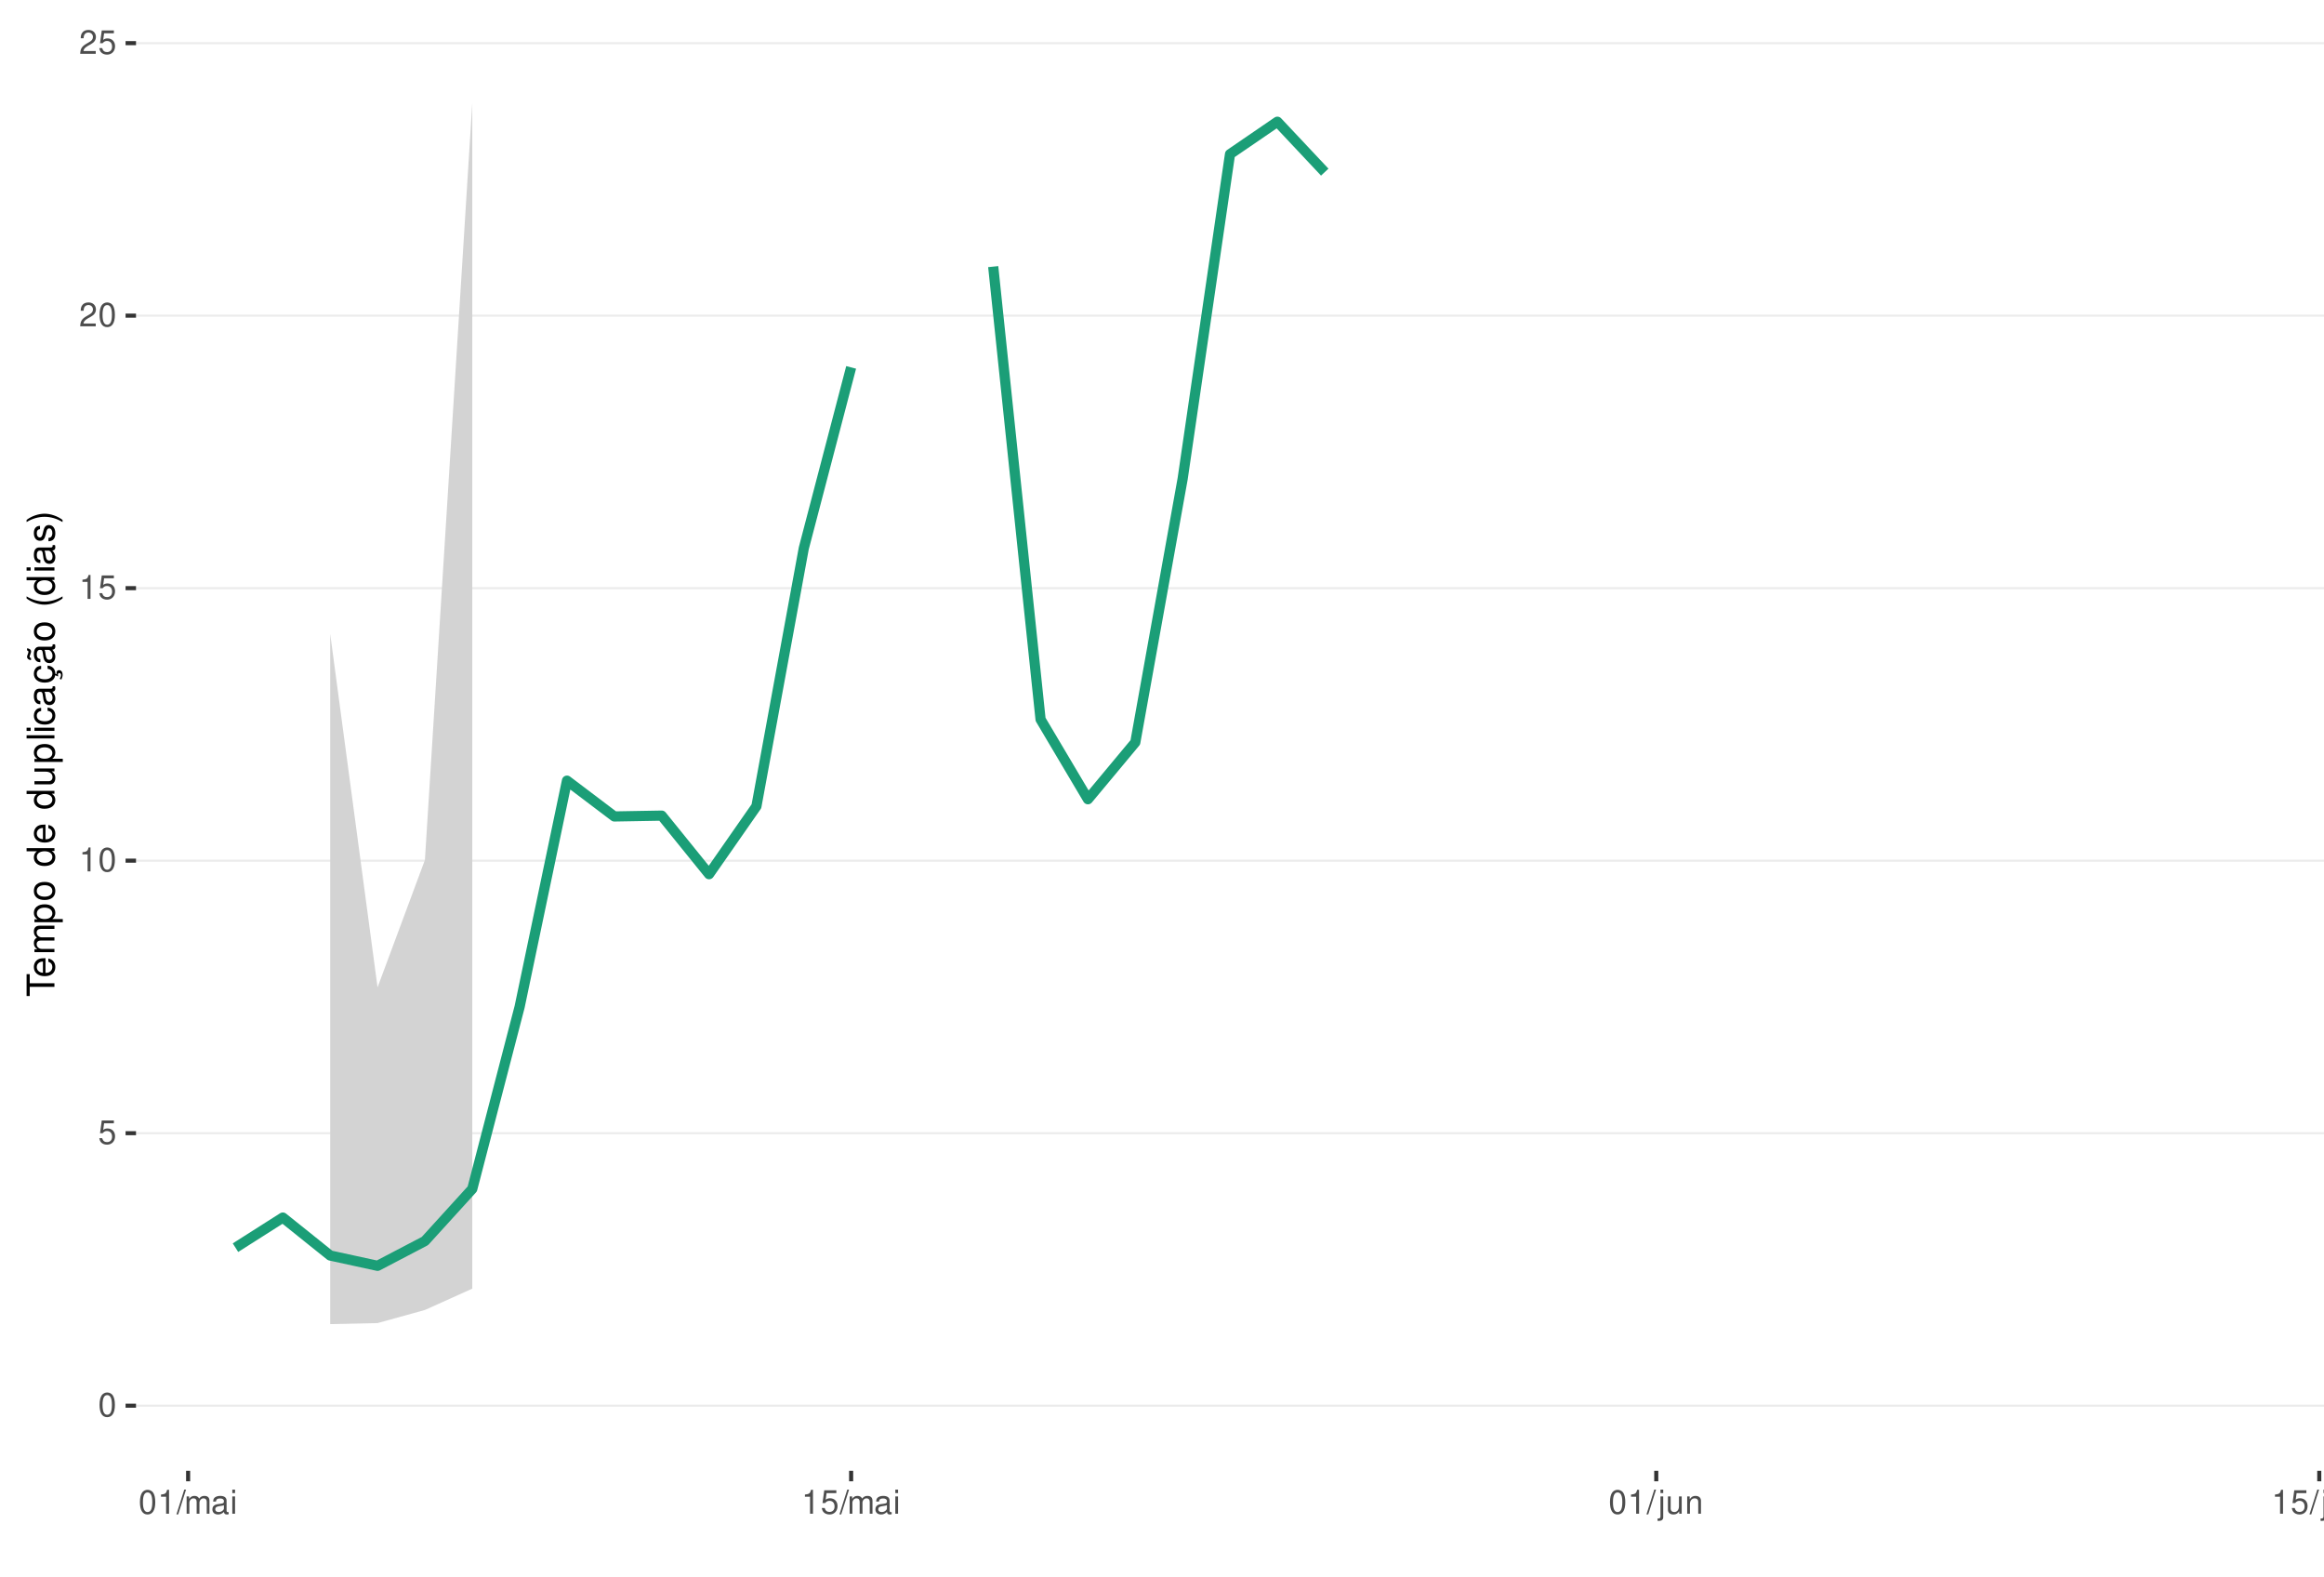
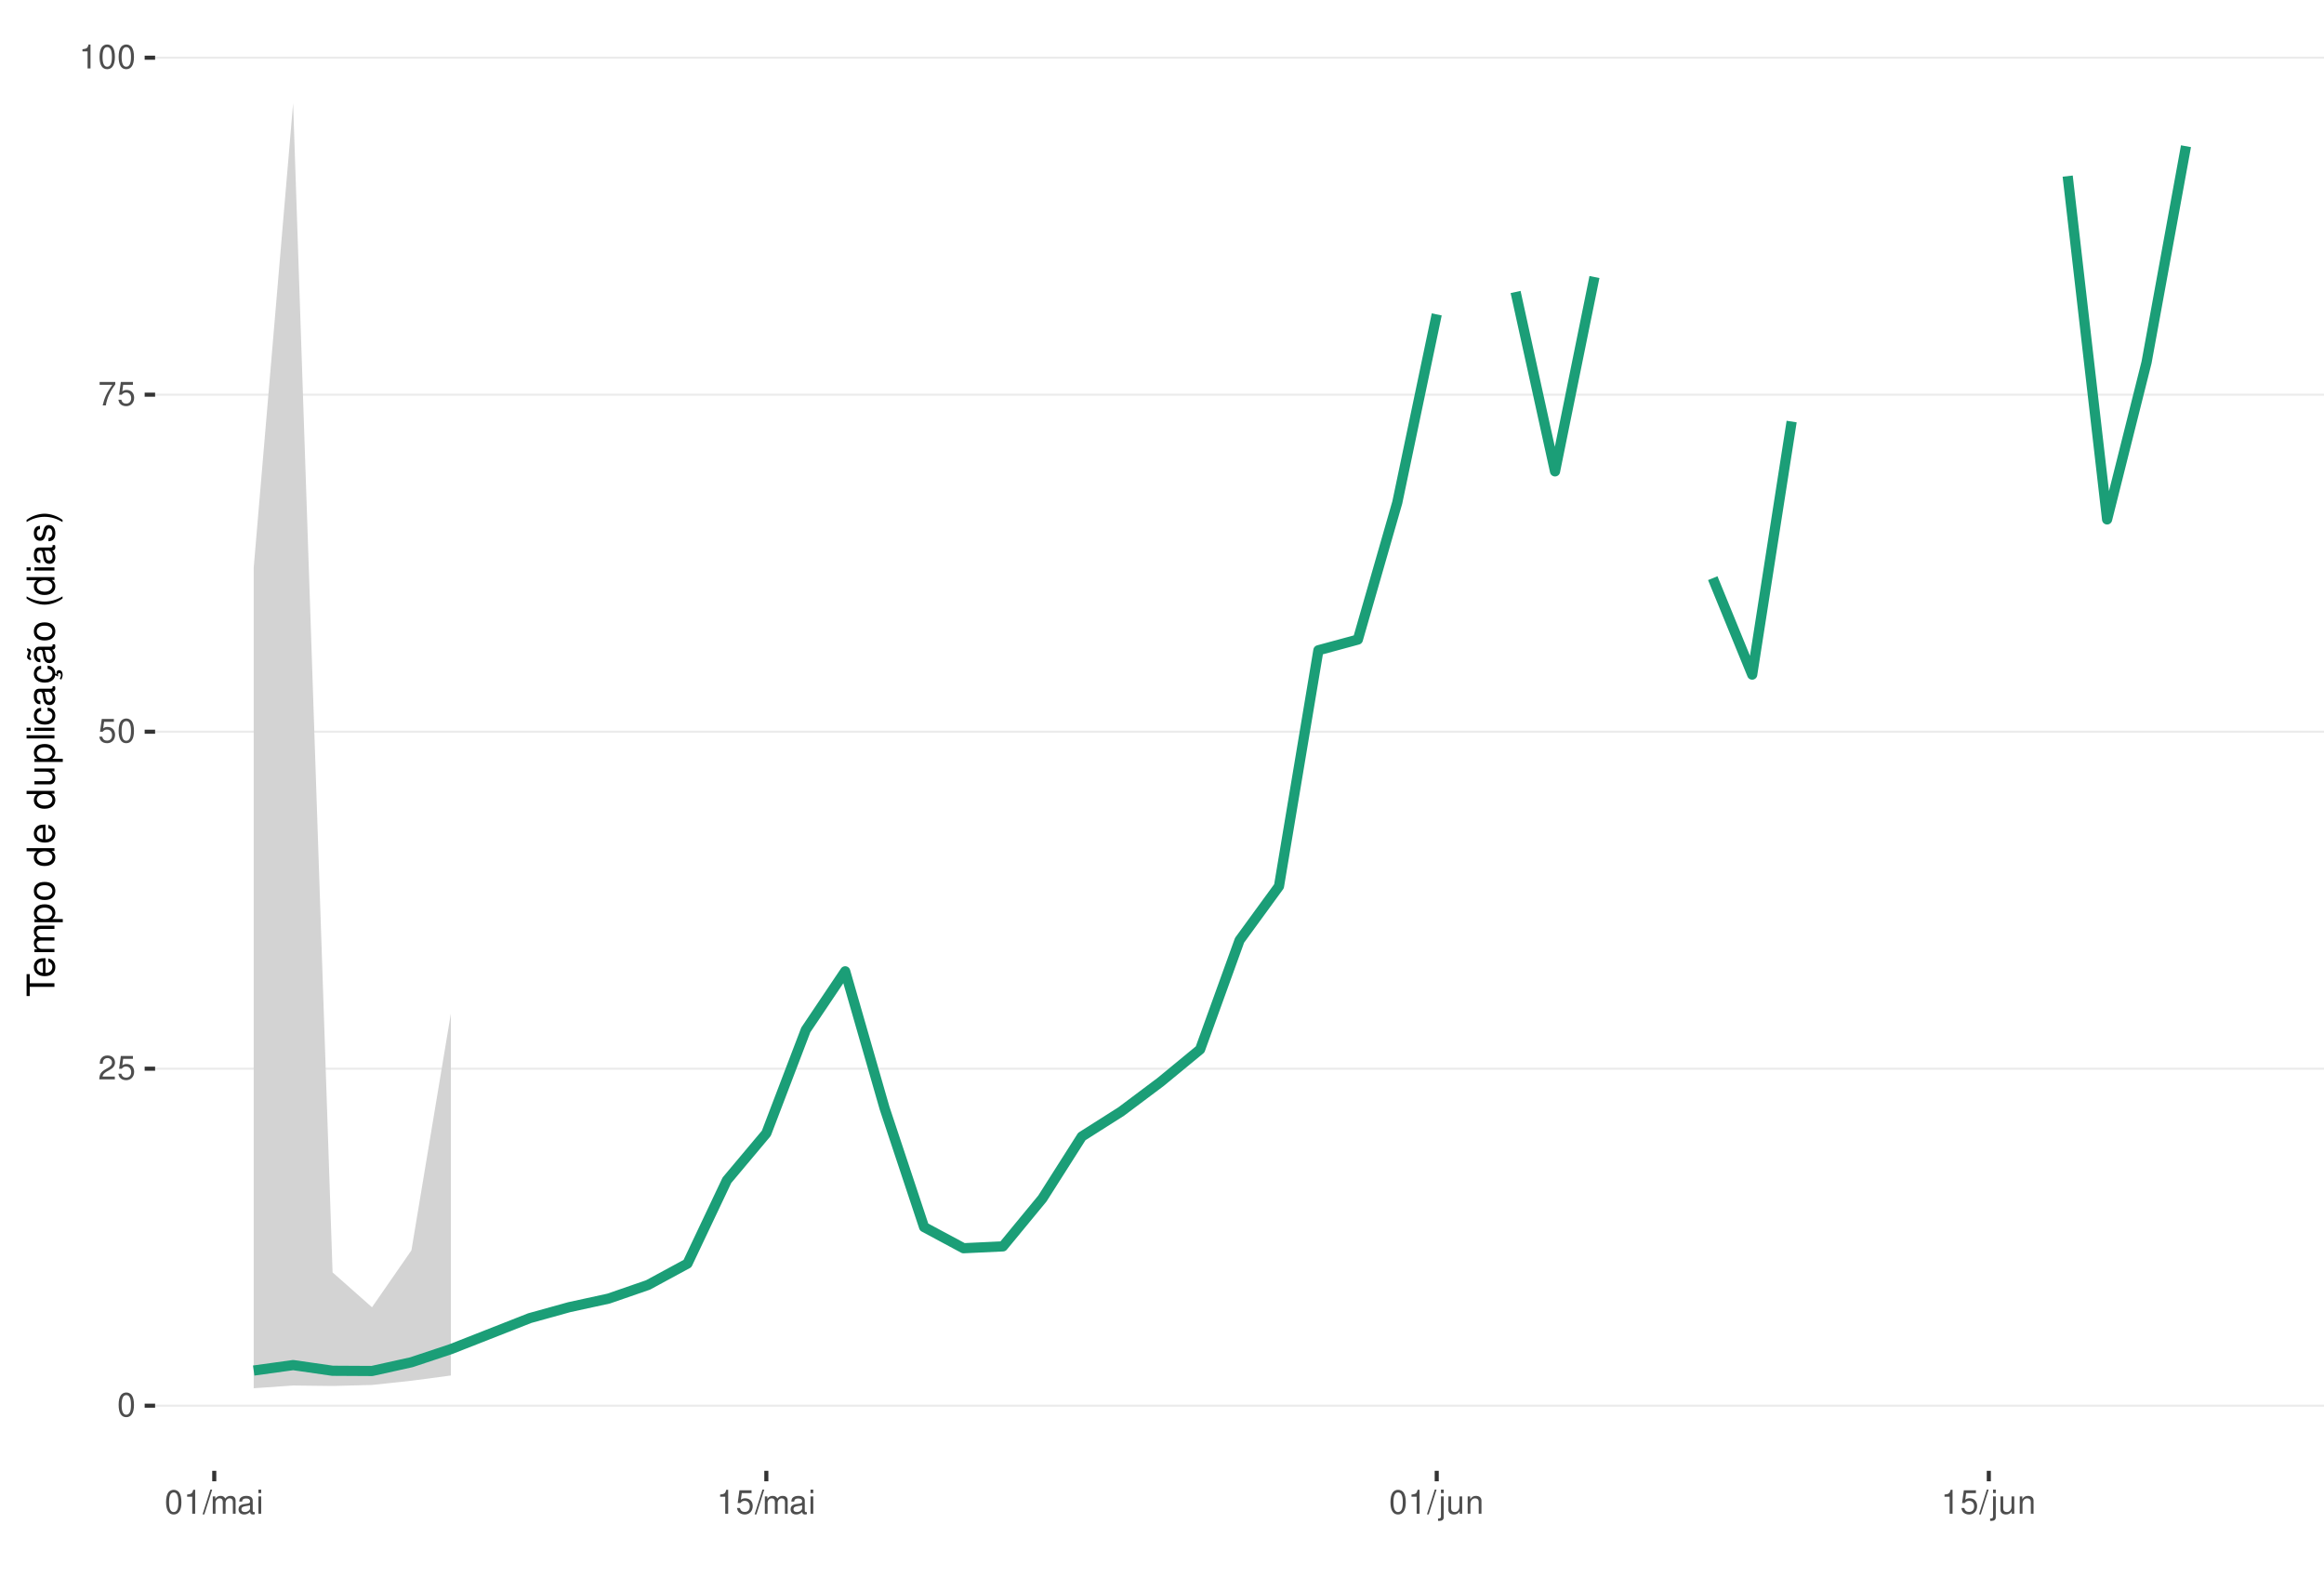
<svg xmlns="http://www.w3.org/2000/svg" xmlns:xlink="http://www.w3.org/1999/xlink" width="609pt" height="413pt" viewBox="0 0 609 413" version="1.1">
  <defs>
    <g>
      <symbol overflow="visible" id="glyph0-0">
        <path style="stroke:none;" d="" />
      </symbol>
      <symbol overflow="visible" id="glyph0-1">
        <path style="stroke:none;" d="M 2.375 -6.266 C 1.812 -6.266 1.297 -6 0.969 -5.578 C 0.578 -5.016 0.375 -4.188 0.375 -3.031 C 0.375 -0.922 1.062 0.203 2.375 0.203 C 3.672 0.203 4.391 -0.922 4.391 -2.984 C 4.391 -4.188 4.203 -5 3.797 -5.578 C 3.469 -6 2.953 -6.266 2.375 -6.266 Z M 2.375 -5.578 C 3.203 -5.578 3.609 -4.75 3.609 -3.047 C 3.609 -1.266 3.219 -0.438 2.359 -0.438 C 1.562 -0.438 1.156 -1.297 1.156 -3.016 C 1.156 -4.75 1.562 -5.578 2.375 -5.578 Z M 2.375 -5.578 " />
      </symbol>
      <symbol overflow="visible" id="glyph0-2">
+         <path style="stroke:none;" d="M 4.375 -0.75 L 1.156 -0.75 C 1.234 -1.266 1.5 -1.594 2.266 -2.062 L 3.125 -2.547 C 3.984 -3.016 4.422 -3.656 4.422 -4.438 C 4.422 -4.953 4.219 -5.438 3.859 -5.781 C 3.484 -6.109 3.031 -6.266 2.453 -6.266 C 1.672 -6.266 1.094 -5.984 0.766 -5.438 C 0.547 -5.109 0.453 -4.719 0.438 -4.094 L 1.188 -4.094 C 1.219 -4.516 1.266 -4.766 1.375 -4.984 C 1.578 -5.359 1.969 -5.594 2.438 -5.594 C 3.125 -5.594 3.641 -5.094 3.641 -4.422 C 3.641 -3.906 3.359 -3.484 2.812 -3.172 L 2.016 -2.703 C 0.734 -1.969 0.359 -1.375 0.297 -0.016 L 4.375 -0.016 Z M 4.375 -0.75 " />
+       </symbol>
+       <symbol overflow="visible" id="glyph0-3">
        <path style="stroke:none;" d="M 4.125 -6.141 L 0.953 -6.141 L 0.5 -2.797 L 1.188 -2.797 C 1.547 -3.219 1.844 -3.375 2.328 -3.375 C 3.156 -3.375 3.656 -2.797 3.656 -1.891 C 3.656 -1.016 3.156 -0.469 2.312 -0.469 C 1.656 -0.469 1.25 -0.812 1.062 -1.5 L 0.297 -1.5 C 0.406 -1 0.5 -0.766 0.672 -0.531 C 1.016 -0.062 1.641 0.203 2.344 0.203 C 3.578 0.203 4.438 -0.703 4.438 -2 C 4.438 -3.219 3.641 -4.047 2.453 -4.047 C 2.031 -4.047 1.672 -3.938 1.328 -3.672 L 1.562 -5.391 L 4.125 -5.391 Z M 4.125 -6.141 " />
      </symbol>
-       <symbol overflow="visible" id="glyph0-3">
+       <symbol overflow="visible" id="glyph0-4">
+         <path style="stroke:none;" d="M 4.5 -6.141 L 0.391 -6.141 L 0.391 -5.391 L 3.719 -5.391 C 2.25 -3.297 1.656 -2.016 1.188 0 L 2.016 0 C 2.344 -1.969 3.109 -3.656 4.5 -5.5 Z M 4.5 -6.141 " />
+       </symbol>
+       <symbol overflow="visible" id="glyph0-5">
        <path style="stroke:none;" d="M 2.234 -4.453 L 2.234 0 L 3 0 L 3 -6.266 L 2.5 -6.266 C 2.234 -5.297 2.062 -5.172 0.891 -5.016 L 0.891 -4.453 Z M 2.234 -4.453 " />
      </symbol>
-       <symbol overflow="visible" id="glyph0-4">
-         <path style="stroke:none;" d="M 4.375 -0.75 L 1.156 -0.75 C 1.234 -1.266 1.5 -1.594 2.266 -2.062 L 3.125 -2.547 C 3.984 -3.016 4.422 -3.656 4.422 -4.438 C 4.422 -4.953 4.219 -5.438 3.859 -5.781 C 3.484 -6.109 3.031 -6.266 2.453 -6.266 C 1.672 -6.266 1.094 -5.984 0.766 -5.438 C 0.547 -5.109 0.453 -4.719 0.438 -4.094 L 1.188 -4.094 C 1.219 -4.516 1.266 -4.766 1.375 -4.984 C 1.578 -5.359 1.969 -5.594 2.438 -5.594 C 3.125 -5.594 3.641 -5.094 3.641 -4.422 C 3.641 -3.906 3.359 -3.484 2.812 -3.172 L 2.016 -2.703 C 0.734 -1.969 0.359 -1.375 0.297 -0.016 L 4.375 -0.016 Z M 4.375 -0.75 " />
-       </symbol>
-       <symbol overflow="visible" id="glyph0-5">
+       <symbol overflow="visible" id="glyph0-6">
        <path style="stroke:none;" d="M 1.984 -6.312 L -0.062 0.172 L 0.406 0.172 L 2.453 -6.312 Z M 1.984 -6.312 " />
      </symbol>
-       <symbol overflow="visible" id="glyph0-6">
+       <symbol overflow="visible" id="glyph0-7">
        <path style="stroke:none;" d="M 0.609 -4.531 L 0.609 0 L 1.328 0 L 1.328 -2.844 C 1.328 -3.5 1.812 -4.031 2.391 -4.031 C 2.938 -4.031 3.234 -3.703 3.234 -3.125 L 3.234 0 L 3.969 0 L 3.969 -2.844 C 3.969 -3.5 4.438 -4.031 5.031 -4.031 C 5.562 -4.031 5.875 -3.703 5.875 -3.125 L 5.875 0 L 6.594 0 L 6.594 -3.406 C 6.594 -4.219 6.125 -4.672 5.281 -4.672 C 4.672 -4.672 4.312 -4.484 3.891 -3.969 C 3.625 -4.453 3.25 -4.672 2.672 -4.672 C 2.062 -4.672 1.656 -4.438 1.266 -3.891 L 1.266 -4.531 Z M 0.609 -4.531 " />
      </symbol>
-       <symbol overflow="visible" id="glyph0-7">
+       <symbol overflow="visible" id="glyph0-8">
        <path style="stroke:none;" d="M 4.625 -0.422 C 4.547 -0.406 4.516 -0.406 4.469 -0.406 C 4.219 -0.406 4.078 -0.531 4.078 -0.766 L 4.078 -3.422 C 4.078 -4.234 3.5 -4.672 2.375 -4.672 C 1.719 -4.672 1.188 -4.469 0.875 -4.141 C 0.672 -3.906 0.578 -3.641 0.562 -3.188 L 1.297 -3.188 C 1.344 -3.75 1.672 -4 2.359 -4 C 3.016 -4 3.375 -3.75 3.375 -3.328 L 3.375 -3.141 C 3.359 -2.828 3.203 -2.703 2.609 -2.625 C 1.594 -2.5 1.438 -2.469 1.156 -2.359 C 0.625 -2.125 0.359 -1.734 0.359 -1.141 C 0.359 -0.312 0.938 0.203 1.859 0.203 C 2.422 0.203 2.875 0 3.391 -0.469 C 3.438 0 3.672 0.203 4.141 0.203 C 4.297 0.203 4.391 0.188 4.625 0.125 Z M 3.375 -1.422 C 3.375 -1.188 3.297 -1.031 3.078 -0.844 C 2.781 -0.578 2.438 -0.438 2.016 -0.438 C 1.453 -0.438 1.109 -0.703 1.109 -1.156 C 1.109 -1.641 1.422 -1.875 2.203 -1.984 C 2.984 -2.094 3.125 -2.125 3.375 -2.234 Z M 3.375 -1.422 " />
      </symbol>
-       <symbol overflow="visible" id="glyph0-8">
+       <symbol overflow="visible" id="glyph0-9">
        <path style="stroke:none;" d="M 1.297 -4.531 L 0.578 -4.531 L 0.578 0 L 1.297 0 Z M 1.297 -6.312 L 0.578 -6.312 L 0.578 -5.406 L 1.297 -5.406 Z M 1.297 -6.312 " />
      </symbol>
-       <symbol overflow="visible" id="glyph0-9">
+       <symbol overflow="visible" id="glyph0-10">
        <path style="stroke:none;" d="M 0.609 -4.531 L 0.609 0.656 C 0.609 1.109 0.469 1.25 0.016 1.25 C -0.031 1.25 -0.062 1.25 -0.156 1.25 L -0.156 1.859 C -0.062 1.875 -0.031 1.891 0.094 1.891 C 0.906 1.891 1.328 1.562 1.328 0.938 L 1.328 -4.531 Z M 1.328 -6.312 L 0.609 -6.312 L 0.609 -5.406 L 1.328 -5.406 Z M 1.328 -6.312 " />
      </symbol>
-       <symbol overflow="visible" id="glyph0-10">
+       <symbol overflow="visible" id="glyph0-11">
        <path style="stroke:none;" d="M 4.172 0 L 4.172 -4.531 L 3.453 -4.531 L 3.453 -1.969 C 3.453 -1.031 2.969 -0.438 2.219 -0.438 C 1.641 -0.438 1.281 -0.781 1.281 -1.328 L 1.281 -4.531 L 0.562 -4.531 L 0.562 -1.031 C 0.562 -0.281 1.125 0.203 2.016 0.203 C 2.672 0.203 3.094 -0.031 3.516 -0.625 L 3.516 0 Z M 4.172 0 " />
      </symbol>
-       <symbol overflow="visible" id="glyph0-11">
+       <symbol overflow="visible" id="glyph0-12">
        <path style="stroke:none;" d="M 0.609 -4.531 L 0.609 0 L 1.328 0 L 1.328 -2.5 C 1.328 -3.422 1.812 -4.031 2.562 -4.031 C 3.141 -4.031 3.5 -3.688 3.5 -3.141 L 3.5 0 L 4.219 0 L 4.219 -3.422 C 4.219 -4.188 3.656 -4.672 2.781 -4.672 C 2.109 -4.672 1.672 -4.406 1.266 -3.781 L 1.266 -4.531 Z M 0.609 -4.531 " />
      </symbol>
      <symbol overflow="visible" id="glyph1-0">
        <path style="stroke:none;" d="" />
      </symbol>
      <symbol overflow="visible" id="glyph1-1">
        <path style="stroke:none;" d="M -6.469 -3.547 L -6.469 -5.938 L -7.297 -5.938 L -7.297 -0.203 L -6.469 -0.203 L -6.469 -2.609 L 0 -2.609 L 0 -3.547 Z M -6.469 -3.547 " />
      </symbol>
      <symbol overflow="visible" id="glyph1-2">
        <path style="stroke:none;" d="M -2.344 -5.125 C -3.141 -5.125 -3.625 -5.062 -4.016 -4.922 C -4.875 -4.578 -5.391 -3.781 -5.391 -2.797 C -5.391 -1.344 -4.281 -0.406 -2.547 -0.406 C -0.812 -0.406 0.234 -1.297 0.234 -2.781 C 0.234 -3.984 -0.453 -4.812 -1.594 -5.016 L -1.594 -4.188 C -0.906 -3.953 -0.547 -3.484 -0.547 -2.812 C -0.547 -2.281 -0.781 -1.828 -1.219 -1.547 C -1.516 -1.344 -1.812 -1.281 -2.344 -1.266 Z M -3.016 -1.297 C -3.984 -1.359 -4.625 -1.953 -4.625 -2.797 C -4.625 -3.641 -3.953 -4.234 -3.016 -4.234 Z M -3.016 -1.297 " />
      </symbol>
      <symbol overflow="visible" id="glyph1-3">
        <path style="stroke:none;" d="M -5.234 -0.703 L 0 -0.703 L 0 -1.547 L -3.297 -1.547 C -4.047 -1.547 -4.656 -2.094 -4.656 -2.766 C -4.656 -3.391 -4.281 -3.734 -3.609 -3.734 L 0 -3.734 L 0 -4.578 L -3.297 -4.578 C -4.047 -4.578 -4.656 -5.125 -4.656 -5.812 C -4.656 -6.422 -4.266 -6.781 -3.609 -6.781 L 0 -6.781 L 0 -7.625 L -3.938 -7.625 C -4.875 -7.625 -5.391 -7.078 -5.391 -6.094 C -5.391 -5.406 -5.188 -4.984 -4.594 -4.484 C -5.156 -4.188 -5.391 -3.766 -5.391 -3.078 C -5.391 -2.375 -5.125 -1.906 -4.5 -1.469 L -5.234 -1.469 Z M -5.234 -0.703 " />
      </symbol>
      <symbol overflow="visible" id="glyph1-4">
        <path style="stroke:none;" d="M 2.188 -0.547 L 2.188 -1.375 L -0.547 -1.375 C -0.016 -1.812 0.234 -2.312 0.234 -2.984 C 0.234 -4.344 -0.859 -5.234 -2.531 -5.234 C -4.297 -5.234 -5.391 -4.375 -5.391 -2.984 C -5.391 -2.266 -5.062 -1.703 -4.453 -1.312 L -5.234 -1.312 L -5.234 -0.547 Z M -4.609 -2.844 C -4.609 -3.766 -3.797 -4.359 -2.547 -4.359 C -1.359 -4.359 -0.547 -3.75 -0.547 -2.844 C -0.547 -1.953 -1.344 -1.375 -2.578 -1.375 C -3.812 -1.375 -4.609 -1.953 -4.609 -2.844 Z M -4.609 -2.844 " />
      </symbol>
      <symbol overflow="visible" id="glyph1-5">
        <path style="stroke:none;" d="M -5.391 -2.719 C -5.391 -1.234 -4.344 -0.359 -2.578 -0.359 C -0.812 -0.359 0.234 -1.234 0.234 -2.734 C 0.234 -4.203 -0.812 -5.094 -2.547 -5.094 C -4.359 -5.094 -5.391 -4.234 -5.391 -2.719 Z M -4.625 -2.734 C -4.625 -3.672 -3.844 -4.234 -2.547 -4.234 C -1.312 -4.234 -0.547 -3.656 -0.547 -2.734 C -0.547 -1.797 -1.312 -1.234 -2.578 -1.234 C -3.844 -1.234 -4.625 -1.797 -4.625 -2.734 Z M -4.625 -2.734 " />
      </symbol>
      <symbol overflow="visible" id="glyph1-6">
        <path style="stroke:none;" d="" />
      </symbol>
      <symbol overflow="visible" id="glyph1-7">
        <path style="stroke:none;" d="M -7.297 -4.953 L -7.297 -4.125 L -4.578 -4.125 C -5.109 -3.766 -5.391 -3.203 -5.391 -2.516 C -5.391 -1.156 -4.297 -0.266 -2.625 -0.266 C -0.859 -0.266 0.234 -1.125 0.234 -2.547 C 0.234 -3.266 -0.047 -3.766 -0.688 -4.203 L 0 -4.203 L 0 -4.953 Z M -4.609 -2.656 C -4.609 -3.547 -3.812 -4.125 -2.562 -4.125 C -1.344 -4.125 -0.547 -3.547 -0.547 -2.656 C -0.547 -1.734 -1.359 -1.125 -2.578 -1.125 C -3.797 -1.125 -4.609 -1.734 -4.609 -2.656 Z M -4.609 -2.656 " />
      </symbol>
      <symbol overflow="visible" id="glyph1-8">
        <path style="stroke:none;" d="M 0 -4.812 L -5.234 -4.812 L -5.234 -3.984 L -2.266 -3.984 C -1.203 -3.984 -0.5 -3.438 -0.5 -2.562 C -0.5 -1.906 -0.906 -1.484 -1.531 -1.484 L -5.234 -1.484 L -5.234 -0.656 L -1.203 -0.656 C -0.328 -0.656 0.234 -1.297 0.234 -2.312 C 0.234 -3.094 -0.047 -3.578 -0.734 -4.062 L 0 -4.062 Z M 0 -4.812 " />
      </symbol>
      <symbol overflow="visible" id="glyph1-9">
        <path style="stroke:none;" d="M -7.297 -1.516 L -7.297 -0.688 L 0 -0.688 L 0 -1.516 Z M -7.297 -1.516 " />
      </symbol>
      <symbol overflow="visible" id="glyph1-10">
        <path style="stroke:none;" d="M -5.234 -1.5 L -5.234 -0.672 L 0 -0.672 L 0 -1.5 Z M -7.297 -1.5 L -7.297 -0.656 L -6.234 -0.656 L -6.234 -1.5 Z M -7.297 -1.5 " />
      </symbol>
      <symbol overflow="visible" id="glyph1-11">
        <path style="stroke:none;" d="M -3.484 -4.703 C -3.984 -4.672 -4.312 -4.562 -4.609 -4.359 C -5.094 -4 -5.391 -3.375 -5.391 -2.641 C -5.391 -1.219 -4.266 -0.312 -2.531 -0.312 C -0.844 -0.312 0.234 -1.203 0.234 -2.625 C 0.234 -3.875 -0.516 -4.672 -1.797 -4.766 L -1.797 -3.938 C -0.953 -3.797 -0.547 -3.359 -0.547 -2.656 C -0.547 -1.734 -1.297 -1.188 -2.531 -1.188 C -3.844 -1.188 -4.625 -1.719 -4.625 -2.625 C -4.625 -3.328 -4.203 -3.766 -3.484 -3.875 Z M -3.484 -4.703 " />
      </symbol>
      <symbol overflow="visible" id="glyph1-12">
        <path style="stroke:none;" d="M -0.484 -5.344 C -0.469 -5.266 -0.469 -5.219 -0.469 -5.172 C -0.469 -4.875 -0.625 -4.719 -0.875 -4.719 L -3.953 -4.719 C -4.891 -4.719 -5.391 -4.047 -5.391 -2.75 C -5.391 -1.984 -5.172 -1.375 -4.781 -1.016 C -4.516 -0.766 -4.203 -0.672 -3.688 -0.656 L -3.688 -1.484 C -4.328 -1.562 -4.625 -1.938 -4.625 -2.719 C -4.625 -3.484 -4.344 -3.891 -3.844 -3.891 L -3.625 -3.891 C -3.266 -3.875 -3.125 -3.703 -3.047 -3.016 C -2.891 -1.844 -2.844 -1.656 -2.719 -1.344 C -2.453 -0.734 -2 -0.422 -1.312 -0.422 C -0.375 -0.422 0.234 -1.078 0.234 -2.141 C 0.234 -2.797 0 -3.328 -0.547 -3.922 C 0 -3.984 0.234 -4.234 0.234 -4.781 C 0.234 -4.953 0.203 -5.062 0.141 -5.344 Z M -1.656 -3.891 C -1.375 -3.891 -1.203 -3.812 -0.969 -3.562 C -0.656 -3.219 -0.5 -2.812 -0.5 -2.312 C -0.5 -1.672 -0.812 -1.297 -1.344 -1.297 C -1.891 -1.297 -2.172 -1.656 -2.297 -2.547 C -2.422 -3.438 -2.453 -3.609 -2.594 -3.891 Z M -1.656 -3.891 " />
      </symbol>
      <symbol overflow="visible" id="glyph1-13">
        <path style="stroke:none;" d="M 0.234 -2.641 C 0.234 -3.875 -0.547 -4.703 -1.797 -4.766 L -1.797 -3.938 C -0.953 -3.797 -0.531 -3.359 -0.531 -2.656 C -0.531 -1.734 -1.281 -1.188 -2.516 -1.188 C -3.844 -1.188 -4.625 -1.719 -4.625 -2.625 C -4.625 -3.328 -4.203 -3.766 -3.484 -3.875 L -3.484 -4.703 C -3.984 -4.672 -4.312 -4.562 -4.609 -4.359 C -5.094 -4 -5.391 -3.375 -5.391 -2.641 C -5.391 -1.219 -4.266 -0.312 -2.531 -0.312 C -1.469 -0.312 -0.625 -0.672 -0.156 -1.312 C 0.047 -1.594 0.125 -1.812 0.203 -2.25 L 0.922 -1.938 L 0.984 -2.062 C 0.938 -2.188 0.906 -2.25 0.906 -2.375 C 0.906 -2.656 1.047 -2.828 1.281 -2.828 C 1.547 -2.828 1.734 -2.594 1.734 -2.297 C 1.734 -2.031 1.672 -1.844 1.438 -1.406 L 1.406 -1.312 L 1.812 -1.094 C 2.078 -1.75 2.141 -1.953 2.141 -2.344 C 2.141 -3.109 1.781 -3.578 1.203 -3.578 C 0.781 -3.578 0.547 -3.297 0.547 -2.797 C 0.547 -2.703 0.547 -2.641 0.562 -2.516 Z M 0.234 -2.641 " />
      </symbol>
      <symbol overflow="visible" id="glyph1-14">
        <path style="stroke:none;" d="M -0.484 -5.344 C -0.469 -5.266 -0.469 -5.219 -0.469 -5.172 C -0.469 -4.875 -0.625 -4.719 -0.875 -4.719 L -3.953 -4.719 C -4.891 -4.719 -5.391 -4.047 -5.391 -2.75 C -5.391 -1.984 -5.172 -1.375 -4.781 -1.016 C -4.516 -0.766 -4.203 -0.672 -3.688 -0.656 L -3.688 -1.484 C -4.328 -1.562 -4.625 -1.938 -4.625 -2.719 C -4.625 -3.484 -4.344 -3.891 -3.844 -3.891 L -3.625 -3.891 C -3.266 -3.875 -3.125 -3.703 -3.047 -3.016 C -2.891 -1.844 -2.844 -1.656 -2.719 -1.344 C -2.453 -0.734 -2 -0.422 -1.312 -0.422 C -0.375 -0.422 0.234 -1.078 0.234 -2.141 C 0.234 -2.797 0 -3.328 -0.547 -3.922 C 0 -3.984 0.234 -4.234 0.234 -4.781 C 0.234 -4.953 0.203 -5.062 0.141 -5.344 Z M -1.656 -3.891 C -1.375 -3.891 -1.203 -3.812 -0.969 -3.562 C -0.656 -3.219 -0.5 -2.812 -0.5 -2.312 C -0.5 -1.672 -0.812 -1.297 -1.344 -1.297 C -1.891 -1.297 -2.172 -1.656 -2.297 -2.547 C -2.422 -3.438 -2.453 -3.609 -2.594 -3.891 Z M -7.172 -3.75 C -6.922 -3.672 -6.812 -3.547 -6.812 -3.375 C -6.812 -3.25 -6.875 -2.984 -6.984 -2.734 C -7.156 -2.312 -7.172 -2.25 -7.172 -2.047 C -7.172 -1.594 -6.797 -1.297 -6.141 -1.188 L -6.141 -1.766 C -6.375 -1.812 -6.5 -1.938 -6.5 -2.094 C -6.5 -2.203 -6.469 -2.344 -6.375 -2.578 C -6.156 -3.156 -6.125 -3.234 -6.125 -3.438 C -6.125 -3.922 -6.484 -4.219 -7.172 -4.312 Z M -7.172 -3.75 " />
      </symbol>
      <symbol overflow="visible" id="glyph1-15">
        <path style="stroke:none;" d="M -7.297 -2.359 C -5.984 -1.359 -4.156 -0.734 -2.594 -0.734 C -1.016 -0.734 0.812 -1.359 2.125 -2.359 L 2.125 -2.906 C 0.688 -2.031 -0.984 -1.547 -2.594 -1.547 C -4.188 -1.547 -5.875 -2.031 -7.297 -2.906 Z M -7.297 -2.359 " />
      </symbol>
      <symbol overflow="visible" id="glyph1-16">
        <path style="stroke:none;" d="M -3.781 -4.375 C -4.812 -4.375 -5.391 -3.688 -5.391 -2.484 C -5.391 -1.266 -4.766 -0.469 -3.797 -0.469 C -2.969 -0.469 -2.578 -0.891 -2.281 -2.125 L -2.094 -2.906 C -1.953 -3.484 -1.734 -3.719 -1.375 -3.719 C -0.875 -3.719 -0.547 -3.234 -0.547 -2.5 C -0.547 -2.047 -0.672 -1.672 -0.891 -1.453 C -1.047 -1.328 -1.188 -1.266 -1.562 -1.219 L -1.562 -0.344 C -0.344 -0.375 0.234 -1.062 0.234 -2.438 C 0.234 -3.75 -0.422 -4.594 -1.438 -4.594 C -2.203 -4.594 -2.641 -4.156 -2.891 -3.109 L -3.078 -2.312 C -3.234 -1.625 -3.453 -1.344 -3.828 -1.344 C -4.312 -1.344 -4.625 -1.766 -4.625 -2.453 C -4.625 -3.125 -4.328 -3.484 -3.781 -3.5 Z M -3.781 -4.375 " />
      </symbol>
      <symbol overflow="visible" id="glyph1-17">
        <path style="stroke:none;" d="M 2.125 -0.938 C 0.812 -1.938 -1.016 -2.562 -2.578 -2.562 C -4.156 -2.562 -5.984 -1.938 -7.297 -0.938 L -7.297 -0.375 C -5.859 -1.266 -4.188 -1.75 -2.578 -1.75 C -0.984 -1.75 0.703 -1.266 2.125 -0.375 Z M 2.125 -0.938 " />
      </symbol>
    </g>
    <clipPath id="clip1">
-       <path d="M 35.645 9.961 L 609 9.961 L 609 385.328 L 35.645 385.328 Z M 35.645 9.961 " />
+       <path d="M 40.645 9.961 L 609 9.961 L 609 385.328 L 40.645 385.328 Z M 40.645 9.961 " />
    </clipPath>
    <clipPath id="clip2">
-       <path d="M 35.645 368 L 609 368 L 609 369 L 35.645 369 Z M 35.645 368 " />
+       <path d="M 40.645 368 L 609 368 L 609 369 L 40.645 369 Z M 40.645 368 " />
    </clipPath>
    <clipPath id="clip3">
-       <path d="M 35.645 296 L 609 296 L 609 298 L 35.645 298 Z M 35.645 296 " />
+       <path d="M 40.645 279 L 609 279 L 609 281 L 40.645 281 Z M 40.645 279 " />
    </clipPath>
    <clipPath id="clip4">
-       <path d="M 35.645 225 L 609 225 L 609 226 L 35.645 226 Z M 35.645 225 " />
+       <path d="M 40.645 191 L 609 191 L 609 192 L 40.645 192 Z M 40.645 191 " />
    </clipPath>
    <clipPath id="clip5">
-       <path d="M 35.645 153 L 609 153 L 609 155 L 35.645 155 Z M 35.645 153 " />
+       <path d="M 40.645 103 L 609 103 L 609 104 L 40.645 104 Z M 40.645 103 " />
    </clipPath>
    <clipPath id="clip6">
-       <path d="M 35.645 82 L 609 82 L 609 83 L 35.645 83 Z M 35.645 82 " />
-     </clipPath>
-     <clipPath id="clip7">
-       <path d="M 35.645 11 L 609 11 L 609 12 L 35.645 12 Z M 35.645 11 " />
+       <path d="M 40.645 14 L 609 14 L 609 16 L 40.645 16 Z M 40.645 14 " />
    </clipPath>
  </defs>
  <g id="surface266">
    <rect x="0" y="0" width="609" height="413" style="fill:rgb(100%,100%,100%);fill-opacity:1;stroke:none;" />
    <rect x="0" y="0" width="609" height="413" style="fill:rgb(100%,100%,100%);fill-opacity:1;stroke:none;" />
    <path style="fill:none;stroke-width:1.067;stroke-linecap:round;stroke-linejoin:round;stroke:rgb(100%,100%,100%);stroke-opacity:1;stroke-miterlimit:10;" d="M 0 413 L 609 413 L 609 0 L 0 0 Z M 0 413 " />
    <g clip-path="url(#clip1)" clip-rule="nonzero">
-       <path style=" stroke:none;fill-rule:nonzero;fill:rgb(100%,100%,100%);fill-opacity:1;" d="M 35.645 385.328 L 609 385.328 L 609 9.961 L 35.645 9.961 Z M 35.645 385.328 " />
+       <path style=" stroke:none;fill-rule:nonzero;fill:rgb(100%,100%,100%);fill-opacity:1;" d="M 40.645 385.328 L 609 385.328 L 609 9.961 L 40.645 9.961 Z M 40.645 385.328 " />
    </g>
    <g clip-path="url(#clip2)" clip-rule="nonzero">
-       <path style="fill:none;stroke-width:0.533;stroke-linecap:butt;stroke-linejoin:round;stroke:rgb(92.157%,92.157%,92.157%);stroke-opacity:1;stroke-miterlimit:10;" d="M 35.645 368.266 L 609 368.266 " />
+       <path style="fill:none;stroke-width:0.533;stroke-linecap:butt;stroke-linejoin:round;stroke:rgb(92.157%,92.157%,92.157%);stroke-opacity:1;stroke-miterlimit:10;" d="M 40.645 368.266 L 609 368.266 " />
    </g>
    <g clip-path="url(#clip3)" clip-rule="nonzero">
-       <path style="fill:none;stroke-width:0.533;stroke-linecap:butt;stroke-linejoin:round;stroke:rgb(92.157%,92.157%,92.157%);stroke-opacity:1;stroke-miterlimit:10;" d="M 35.645 296.875 L 609 296.875 " />
+       <path style="fill:none;stroke-width:0.533;stroke-linecap:butt;stroke-linejoin:round;stroke:rgb(92.157%,92.157%,92.157%);stroke-opacity:1;stroke-miterlimit:10;" d="M 40.645 279.98 L 609 279.98 " />
    </g>
    <g clip-path="url(#clip4)" clip-rule="nonzero">
-       <path style="fill:none;stroke-width:0.533;stroke-linecap:butt;stroke-linejoin:round;stroke:rgb(92.157%,92.157%,92.157%);stroke-opacity:1;stroke-miterlimit:10;" d="M 35.645 225.48 L 609 225.48 " />
+       <path style="fill:none;stroke-width:0.533;stroke-linecap:butt;stroke-linejoin:round;stroke:rgb(92.157%,92.157%,92.157%);stroke-opacity:1;stroke-miterlimit:10;" d="M 40.645 191.691 L 609 191.691 " />
    </g>
    <g clip-path="url(#clip5)" clip-rule="nonzero">
-       <path style="fill:none;stroke-width:0.533;stroke-linecap:butt;stroke-linejoin:round;stroke:rgb(92.157%,92.157%,92.157%);stroke-opacity:1;stroke-miterlimit:10;" d="M 35.645 154.09 L 609 154.09 " />
+       <path style="fill:none;stroke-width:0.533;stroke-linecap:butt;stroke-linejoin:round;stroke:rgb(92.157%,92.157%,92.157%);stroke-opacity:1;stroke-miterlimit:10;" d="M 40.645 103.402 L 609 103.402 " />
    </g>
    <g clip-path="url(#clip6)" clip-rule="nonzero">
-       <path style="fill:none;stroke-width:0.533;stroke-linecap:butt;stroke-linejoin:round;stroke:rgb(92.157%,92.157%,92.157%);stroke-opacity:1;stroke-miterlimit:10;" d="M 35.645 82.695 L 609 82.695 " />
-     </g>
-     <g clip-path="url(#clip7)" clip-rule="nonzero">
-       <path style="fill:none;stroke-width:0.533;stroke-linecap:butt;stroke-linejoin:round;stroke:rgb(92.157%,92.157%,92.157%);stroke-opacity:1;stroke-miterlimit:10;" d="M 35.645 11.305 L 609 11.305 " />
-     </g>
-     <path style=" stroke:none;fill-rule:nonzero;fill:rgb(82.745%,82.745%,82.745%);fill-opacity:1;" d="M 86.527 166.066 L 98.938 258.668 L 111.348 225.297 L 123.758 27.023 L 123.758 337.605 L 111.348 343.191 L 98.938 346.625 L 86.527 346.895 Z M 86.527 166.066 " />
-     <path style="fill:none;stroke-width:2.667;stroke-linecap:butt;stroke-linejoin:round;stroke:rgb(10.588%,61.961%,46.667%);stroke-opacity:1;stroke-miterlimit:10;" d="M 61.707 326.867 L 74.117 318.977 L 86.527 328.922 L 98.938 331.621 L 111.348 325.129 L 123.758 311.484 L 136.168 263.762 L 148.578 204.516 L 160.988 213.898 L 173.398 213.68 L 185.809 229.023 L 198.219 211.227 L 210.629 143.648 L 223.039 96.25 " />
-     <path style="fill:none;stroke-width:2.667;stroke-linecap:butt;stroke-linejoin:round;stroke:rgb(10.588%,61.961%,46.667%);stroke-opacity:1;stroke-miterlimit:10;" d="M 260.27 69.848 L 272.68 188.469 L 285.09 209.387 L 297.504 194.488 L 309.914 125.414 L 322.324 40.379 L 334.734 31.891 L 347.145 45.094 " />
-     <g style="fill:rgb(30.196%,30.196%,30.196%);fill-opacity:1;">
-       <use xlink:href="#glyph0-1" x="25.715" y="371.071" />
-     </g>
-     <g style="fill:rgb(30.196%,30.196%,30.196%);fill-opacity:1;">
-       <use xlink:href="#glyph0-2" x="25.715" y="299.681" />
-     </g>
-     <g style="fill:rgb(30.196%,30.196%,30.196%);fill-opacity:1;">
-       <use xlink:href="#glyph0-3" x="20.715" y="228.286" />
-       <use xlink:href="#glyph0-1" x="25.715" y="228.286" />
-     </g>
-     <g style="fill:rgb(30.196%,30.196%,30.196%);fill-opacity:1;">
-       <use xlink:href="#glyph0-3" x="20.715" y="156.896" />
-       <use xlink:href="#glyph0-2" x="25.715" y="156.896" />
-     </g>
-     <g style="fill:rgb(30.196%,30.196%,30.196%);fill-opacity:1;">
-       <use xlink:href="#glyph0-4" x="20.715" y="85.501" />
-       <use xlink:href="#glyph0-1" x="25.715" y="85.501" />
-     </g>
-     <g style="fill:rgb(30.196%,30.196%,30.196%);fill-opacity:1;">
-       <use xlink:href="#glyph0-4" x="20.715" y="14.11" />
-       <use xlink:href="#glyph0-2" x="25.715" y="14.11" />
-     </g>
-     <path style="fill:none;stroke-width:1.067;stroke-linecap:butt;stroke-linejoin:round;stroke:rgb(20%,20%,20%);stroke-opacity:1;stroke-miterlimit:10;" d="M 32.906 368.266 L 35.645 368.266 " />
-     <path style="fill:none;stroke-width:1.067;stroke-linecap:butt;stroke-linejoin:round;stroke:rgb(20%,20%,20%);stroke-opacity:1;stroke-miterlimit:10;" d="M 32.906 296.875 L 35.645 296.875 " />
-     <path style="fill:none;stroke-width:1.067;stroke-linecap:butt;stroke-linejoin:round;stroke:rgb(20%,20%,20%);stroke-opacity:1;stroke-miterlimit:10;" d="M 32.906 225.48 L 35.645 225.48 " />
-     <path style="fill:none;stroke-width:1.067;stroke-linecap:butt;stroke-linejoin:round;stroke:rgb(20%,20%,20%);stroke-opacity:1;stroke-miterlimit:10;" d="M 32.906 154.09 L 35.645 154.09 " />
-     <path style="fill:none;stroke-width:1.067;stroke-linecap:butt;stroke-linejoin:round;stroke:rgb(20%,20%,20%);stroke-opacity:1;stroke-miterlimit:10;" d="M 32.906 82.695 L 35.645 82.695 " />
-     <path style="fill:none;stroke-width:1.067;stroke-linecap:butt;stroke-linejoin:round;stroke:rgb(20%,20%,20%);stroke-opacity:1;stroke-miterlimit:10;" d="M 32.906 11.305 L 35.645 11.305 " />
-     <path style="fill:none;stroke-width:1.067;stroke-linecap:butt;stroke-linejoin:round;stroke:rgb(20%,20%,20%);stroke-opacity:1;stroke-miterlimit:10;" d="M 49.297 388.07 L 49.297 385.328 " />
-     <path style="fill:none;stroke-width:1.067;stroke-linecap:butt;stroke-linejoin:round;stroke:rgb(20%,20%,20%);stroke-opacity:1;stroke-miterlimit:10;" d="M 223.039 388.07 L 223.039 385.328 " />
-     <path style="fill:none;stroke-width:1.067;stroke-linecap:butt;stroke-linejoin:round;stroke:rgb(20%,20%,20%);stroke-opacity:1;stroke-miterlimit:10;" d="M 434.016 388.07 L 434.016 385.328 " />
-     <path style="fill:none;stroke-width:1.067;stroke-linecap:butt;stroke-linejoin:round;stroke:rgb(20%,20%,20%);stroke-opacity:1;stroke-miterlimit:10;" d="M 607.758 388.07 L 607.758 385.328 " />
-     <g style="fill:rgb(30.196%,30.196%,30.196%);fill-opacity:1;">
-       <use xlink:href="#glyph0-1" x="36.297" y="396.567" />
-       <use xlink:href="#glyph0-3" x="41.297" y="396.567" />
-       <use xlink:href="#glyph0-5" x="46.297" y="396.567" />
-       <use xlink:href="#glyph0-6" x="48.297" y="396.567" />
-       <use xlink:href="#glyph0-7" x="55.297" y="396.567" />
-       <use xlink:href="#glyph0-8" x="60.297" y="396.567" />
-     </g>
-     <g style="fill:rgb(30.196%,30.196%,30.196%);fill-opacity:1;">
-       <use xlink:href="#glyph0-3" x="210.039" y="396.567" />
-       <use xlink:href="#glyph0-2" x="215.039" y="396.567" />
-       <use xlink:href="#glyph0-5" x="220.039" y="396.567" />
-       <use xlink:href="#glyph0-6" x="222.039" y="396.567" />
-       <use xlink:href="#glyph0-7" x="229.039" y="396.567" />
-       <use xlink:href="#glyph0-8" x="234.039" y="396.567" />
-     </g>
-     <g style="fill:rgb(30.196%,30.196%,30.196%);fill-opacity:1;">
-       <use xlink:href="#glyph0-1" x="421.516" y="396.567" />
-       <use xlink:href="#glyph0-3" x="426.516" y="396.567" />
-       <use xlink:href="#glyph0-5" x="431.516" y="396.567" />
-       <use xlink:href="#glyph0-9" x="434.516" y="396.567" />
-       <use xlink:href="#glyph0-10" x="436.516" y="396.567" />
-       <use xlink:href="#glyph0-11" x="441.516" y="396.567" />
-     </g>
-     <g style="fill:rgb(30.196%,30.196%,30.196%);fill-opacity:1;">
-       <use xlink:href="#glyph0-3" x="595.258" y="396.567" />
-       <use xlink:href="#glyph0-2" x="600.258" y="396.567" />
-       <use xlink:href="#glyph0-5" x="605.258" y="396.567" />
-       <use xlink:href="#glyph0-9" x="608.258" y="396.567" />
-       <use xlink:href="#glyph0-10" x="610.258" y="396.567" />
-       <use xlink:href="#glyph0-11" x="615.258" y="396.567" />
+       <path style="fill:none;stroke-width:0.533;stroke-linecap:butt;stroke-linejoin:round;stroke:rgb(92.157%,92.157%,92.157%);stroke-opacity:1;stroke-miterlimit:10;" d="M 40.645 15.117 L 609 15.117 " />
+     </g>
+     <path style=" stroke:none;fill-rule:nonzero;fill:rgb(82.745%,82.745%,82.745%);fill-opacity:1;" d="M 66.48 148.785 L 76.812 27.023 L 87.148 333.336 L 97.48 342.48 L 107.812 327.574 L 118.148 265.531 L 118.148 360.355 L 107.812 361.727 L 97.48 362.836 L 87.148 363.102 L 76.812 362.98 L 66.48 363.695 Z M 66.48 148.785 " />
+     <path style="fill:none;stroke-width:2.667;stroke-linecap:butt;stroke-linejoin:round;stroke:rgb(10.588%,61.961%,46.667%);stroke-opacity:1;stroke-miterlimit:10;" d="M 66.48 359.059 L 76.812 357.629 L 87.148 359.117 L 97.48 359.176 L 107.812 356.883 L 118.148 353.449 L 138.816 345.328 L 149.148 342.461 L 159.484 340.207 L 169.816 336.633 L 180.148 331.035 L 190.484 309.211 L 200.816 296.906 L 211.152 269.836 L 221.484 254.465 L 231.82 290.375 L 242.152 321.465 L 252.488 327.012 L 262.82 326.527 L 273.152 313.996 L 283.488 297.746 L 293.82 291.191 L 304.156 283.438 L 314.488 274.926 L 324.824 246.34 L 335.156 232.184 L 345.488 170.355 L 355.824 167.555 L 366.156 131.652 L 376.492 82.367 " />
+     <path style="fill:none;stroke-width:2.667;stroke-linecap:butt;stroke-linejoin:round;stroke:rgb(10.588%,61.961%,46.667%);stroke-opacity:1;stroke-miterlimit:10;" d="M 397.16 76.492 L 407.492 123.492 L 417.824 72.574 " />
+     <path style="fill:none;stroke-width:2.667;stroke-linecap:butt;stroke-linejoin:round;stroke:rgb(10.588%,61.961%,46.667%);stroke-opacity:1;stroke-miterlimit:10;" d="M 448.828 151.469 L 459.16 176.734 L 469.496 110.438 " />
+     <path style="fill:none;stroke-width:2.667;stroke-linecap:butt;stroke-linejoin:round;stroke:rgb(10.588%,61.961%,46.667%);stroke-opacity:1;stroke-miterlimit:10;" d="M 541.832 46.137 L 552.164 136.082 L 562.5 94.934 L 572.832 38.305 " />
+     <g style="fill:rgb(30.196%,30.196%,30.196%);fill-opacity:1;">
+       <use xlink:href="#glyph0-1" x="30.715" y="371.071" />
+     </g>
+     <g style="fill:rgb(30.196%,30.196%,30.196%);fill-opacity:1;">
+       <use xlink:href="#glyph0-2" x="25.715" y="282.786" />
+       <use xlink:href="#glyph0-3" x="30.715" y="282.786" />
+     </g>
+     <g style="fill:rgb(30.196%,30.196%,30.196%);fill-opacity:1;">
+       <use xlink:href="#glyph0-3" x="25.715" y="194.497" />
+       <use xlink:href="#glyph0-1" x="30.715" y="194.497" />
+     </g>
+     <g style="fill:rgb(30.196%,30.196%,30.196%);fill-opacity:1;">
+       <use xlink:href="#glyph0-4" x="25.715" y="106.208" />
+       <use xlink:href="#glyph0-3" x="30.715" y="106.208" />
+     </g>
+     <g style="fill:rgb(30.196%,30.196%,30.196%);fill-opacity:1;">
+       <use xlink:href="#glyph0-5" x="20.715" y="17.923" />
+       <use xlink:href="#glyph0-1" x="25.715" y="17.923" />
+       <use xlink:href="#glyph0-1" x="30.715" y="17.923" />
+     </g>
+     <path style="fill:none;stroke-width:1.067;stroke-linecap:butt;stroke-linejoin:round;stroke:rgb(20%,20%,20%);stroke-opacity:1;stroke-miterlimit:10;" d="M 37.906 368.266 L 40.645 368.266 " />
+     <path style="fill:none;stroke-width:1.067;stroke-linecap:butt;stroke-linejoin:round;stroke:rgb(20%,20%,20%);stroke-opacity:1;stroke-miterlimit:10;" d="M 37.906 279.98 L 40.645 279.98 " />
+     <path style="fill:none;stroke-width:1.067;stroke-linecap:butt;stroke-linejoin:round;stroke:rgb(20%,20%,20%);stroke-opacity:1;stroke-miterlimit:10;" d="M 37.906 191.691 L 40.645 191.691 " />
+     <path style="fill:none;stroke-width:1.067;stroke-linecap:butt;stroke-linejoin:round;stroke:rgb(20%,20%,20%);stroke-opacity:1;stroke-miterlimit:10;" d="M 37.906 103.402 L 40.645 103.402 " />
+     <path style="fill:none;stroke-width:1.067;stroke-linecap:butt;stroke-linejoin:round;stroke:rgb(20%,20%,20%);stroke-opacity:1;stroke-miterlimit:10;" d="M 37.906 15.117 L 40.645 15.117 " />
+     <path style="fill:none;stroke-width:1.067;stroke-linecap:butt;stroke-linejoin:round;stroke:rgb(20%,20%,20%);stroke-opacity:1;stroke-miterlimit:10;" d="M 56.145 388.07 L 56.145 385.328 " />
+     <path style="fill:none;stroke-width:1.067;stroke-linecap:butt;stroke-linejoin:round;stroke:rgb(20%,20%,20%);stroke-opacity:1;stroke-miterlimit:10;" d="M 200.816 388.07 L 200.816 385.328 " />
+     <path style="fill:none;stroke-width:1.067;stroke-linecap:butt;stroke-linejoin:round;stroke:rgb(20%,20%,20%);stroke-opacity:1;stroke-miterlimit:10;" d="M 376.492 388.07 L 376.492 385.328 " />
+     <path style="fill:none;stroke-width:1.067;stroke-linecap:butt;stroke-linejoin:round;stroke:rgb(20%,20%,20%);stroke-opacity:1;stroke-miterlimit:10;" d="M 521.164 388.07 L 521.164 385.328 " />
+     <g style="fill:rgb(30.196%,30.196%,30.196%);fill-opacity:1;">
+       <use xlink:href="#glyph0-1" x="43.145" y="396.567" />
+       <use xlink:href="#glyph0-5" x="48.145" y="396.567" />
+       <use xlink:href="#glyph0-6" x="53.145" y="396.567" />
+       <use xlink:href="#glyph0-7" x="55.145" y="396.567" />
+       <use xlink:href="#glyph0-8" x="62.145" y="396.567" />
+       <use xlink:href="#glyph0-9" x="67.145" y="396.567" />
+     </g>
+     <g style="fill:rgb(30.196%,30.196%,30.196%);fill-opacity:1;">
+       <use xlink:href="#glyph0-5" x="187.816" y="396.567" />
+       <use xlink:href="#glyph0-3" x="192.816" y="396.567" />
+       <use xlink:href="#glyph0-6" x="197.816" y="396.567" />
+       <use xlink:href="#glyph0-7" x="199.816" y="396.567" />
+       <use xlink:href="#glyph0-8" x="206.816" y="396.567" />
+       <use xlink:href="#glyph0-9" x="211.816" y="396.567" />
+     </g>
+     <g style="fill:rgb(30.196%,30.196%,30.196%);fill-opacity:1;">
+       <use xlink:href="#glyph0-1" x="363.992" y="396.567" />
+       <use xlink:href="#glyph0-5" x="368.992" y="396.567" />
+       <use xlink:href="#glyph0-6" x="373.992" y="396.567" />
+       <use xlink:href="#glyph0-10" x="376.992" y="396.567" />
+       <use xlink:href="#glyph0-11" x="378.992" y="396.567" />
+       <use xlink:href="#glyph0-12" x="383.992" y="396.567" />
+     </g>
+     <g style="fill:rgb(30.196%,30.196%,30.196%);fill-opacity:1;">
+       <use xlink:href="#glyph0-5" x="508.664" y="396.567" />
+       <use xlink:href="#glyph0-3" x="513.664" y="396.567" />
+       <use xlink:href="#glyph0-6" x="518.664" y="396.567" />
+       <use xlink:href="#glyph0-10" x="521.664" y="396.567" />
+       <use xlink:href="#glyph0-11" x="523.664" y="396.567" />
+       <use xlink:href="#glyph0-12" x="528.664" y="396.567" />
    </g>
    <g style="fill:rgb(0%,0%,0%);fill-opacity:1;">
      <use xlink:href="#glyph1-1" x="14.263" y="261.145" />
      <use xlink:href="#glyph1-2" x="14.263" y="256.145" />
      <use xlink:href="#glyph1-3" x="14.263" y="250.145" />
      <use xlink:href="#glyph1-4" x="14.263" y="242.145" />
      <use xlink:href="#glyph1-5" x="14.263" y="236.145" />
      <use xlink:href="#glyph1-6" x="14.263" y="230.145" />
      <use xlink:href="#glyph1-7" x="14.263" y="227.145" />
      <use xlink:href="#glyph1-2" x="14.263" y="221.145" />
      <use xlink:href="#glyph1-6" x="14.263" y="215.145" />
      <use xlink:href="#glyph1-7" x="14.263" y="212.145" />
      <use xlink:href="#glyph1-8" x="14.263" y="206.145" />
      <use xlink:href="#glyph1-4" x="14.263" y="200.145" />
      <use xlink:href="#glyph1-9" x="14.263" y="194.145" />
      <use xlink:href="#glyph1-10" x="14.263" y="192.145" />
      <use xlink:href="#glyph1-11" x="14.263" y="190.145" />
      <use xlink:href="#glyph1-12" x="14.263" y="185.145" />
      <use xlink:href="#glyph1-13" x="14.263" y="179.145" />
      <use xlink:href="#glyph1-14" x="14.263" y="174.145" />
      <use xlink:href="#glyph1-5" x="14.263" y="168.145" />
      <use xlink:href="#glyph1-6" x="14.263" y="162.145" />
      <use xlink:href="#glyph1-15" x="14.263" y="159.145" />
      <use xlink:href="#glyph1-7" x="14.263" y="156.145" />
      <use xlink:href="#glyph1-10" x="14.263" y="150.145" />
      <use xlink:href="#glyph1-12" x="14.263" y="148.145" />
      <use xlink:href="#glyph1-16" x="14.263" y="142.145" />
      <use xlink:href="#glyph1-17" x="14.263" y="137.145" />
    </g>
  </g>
</svg>
